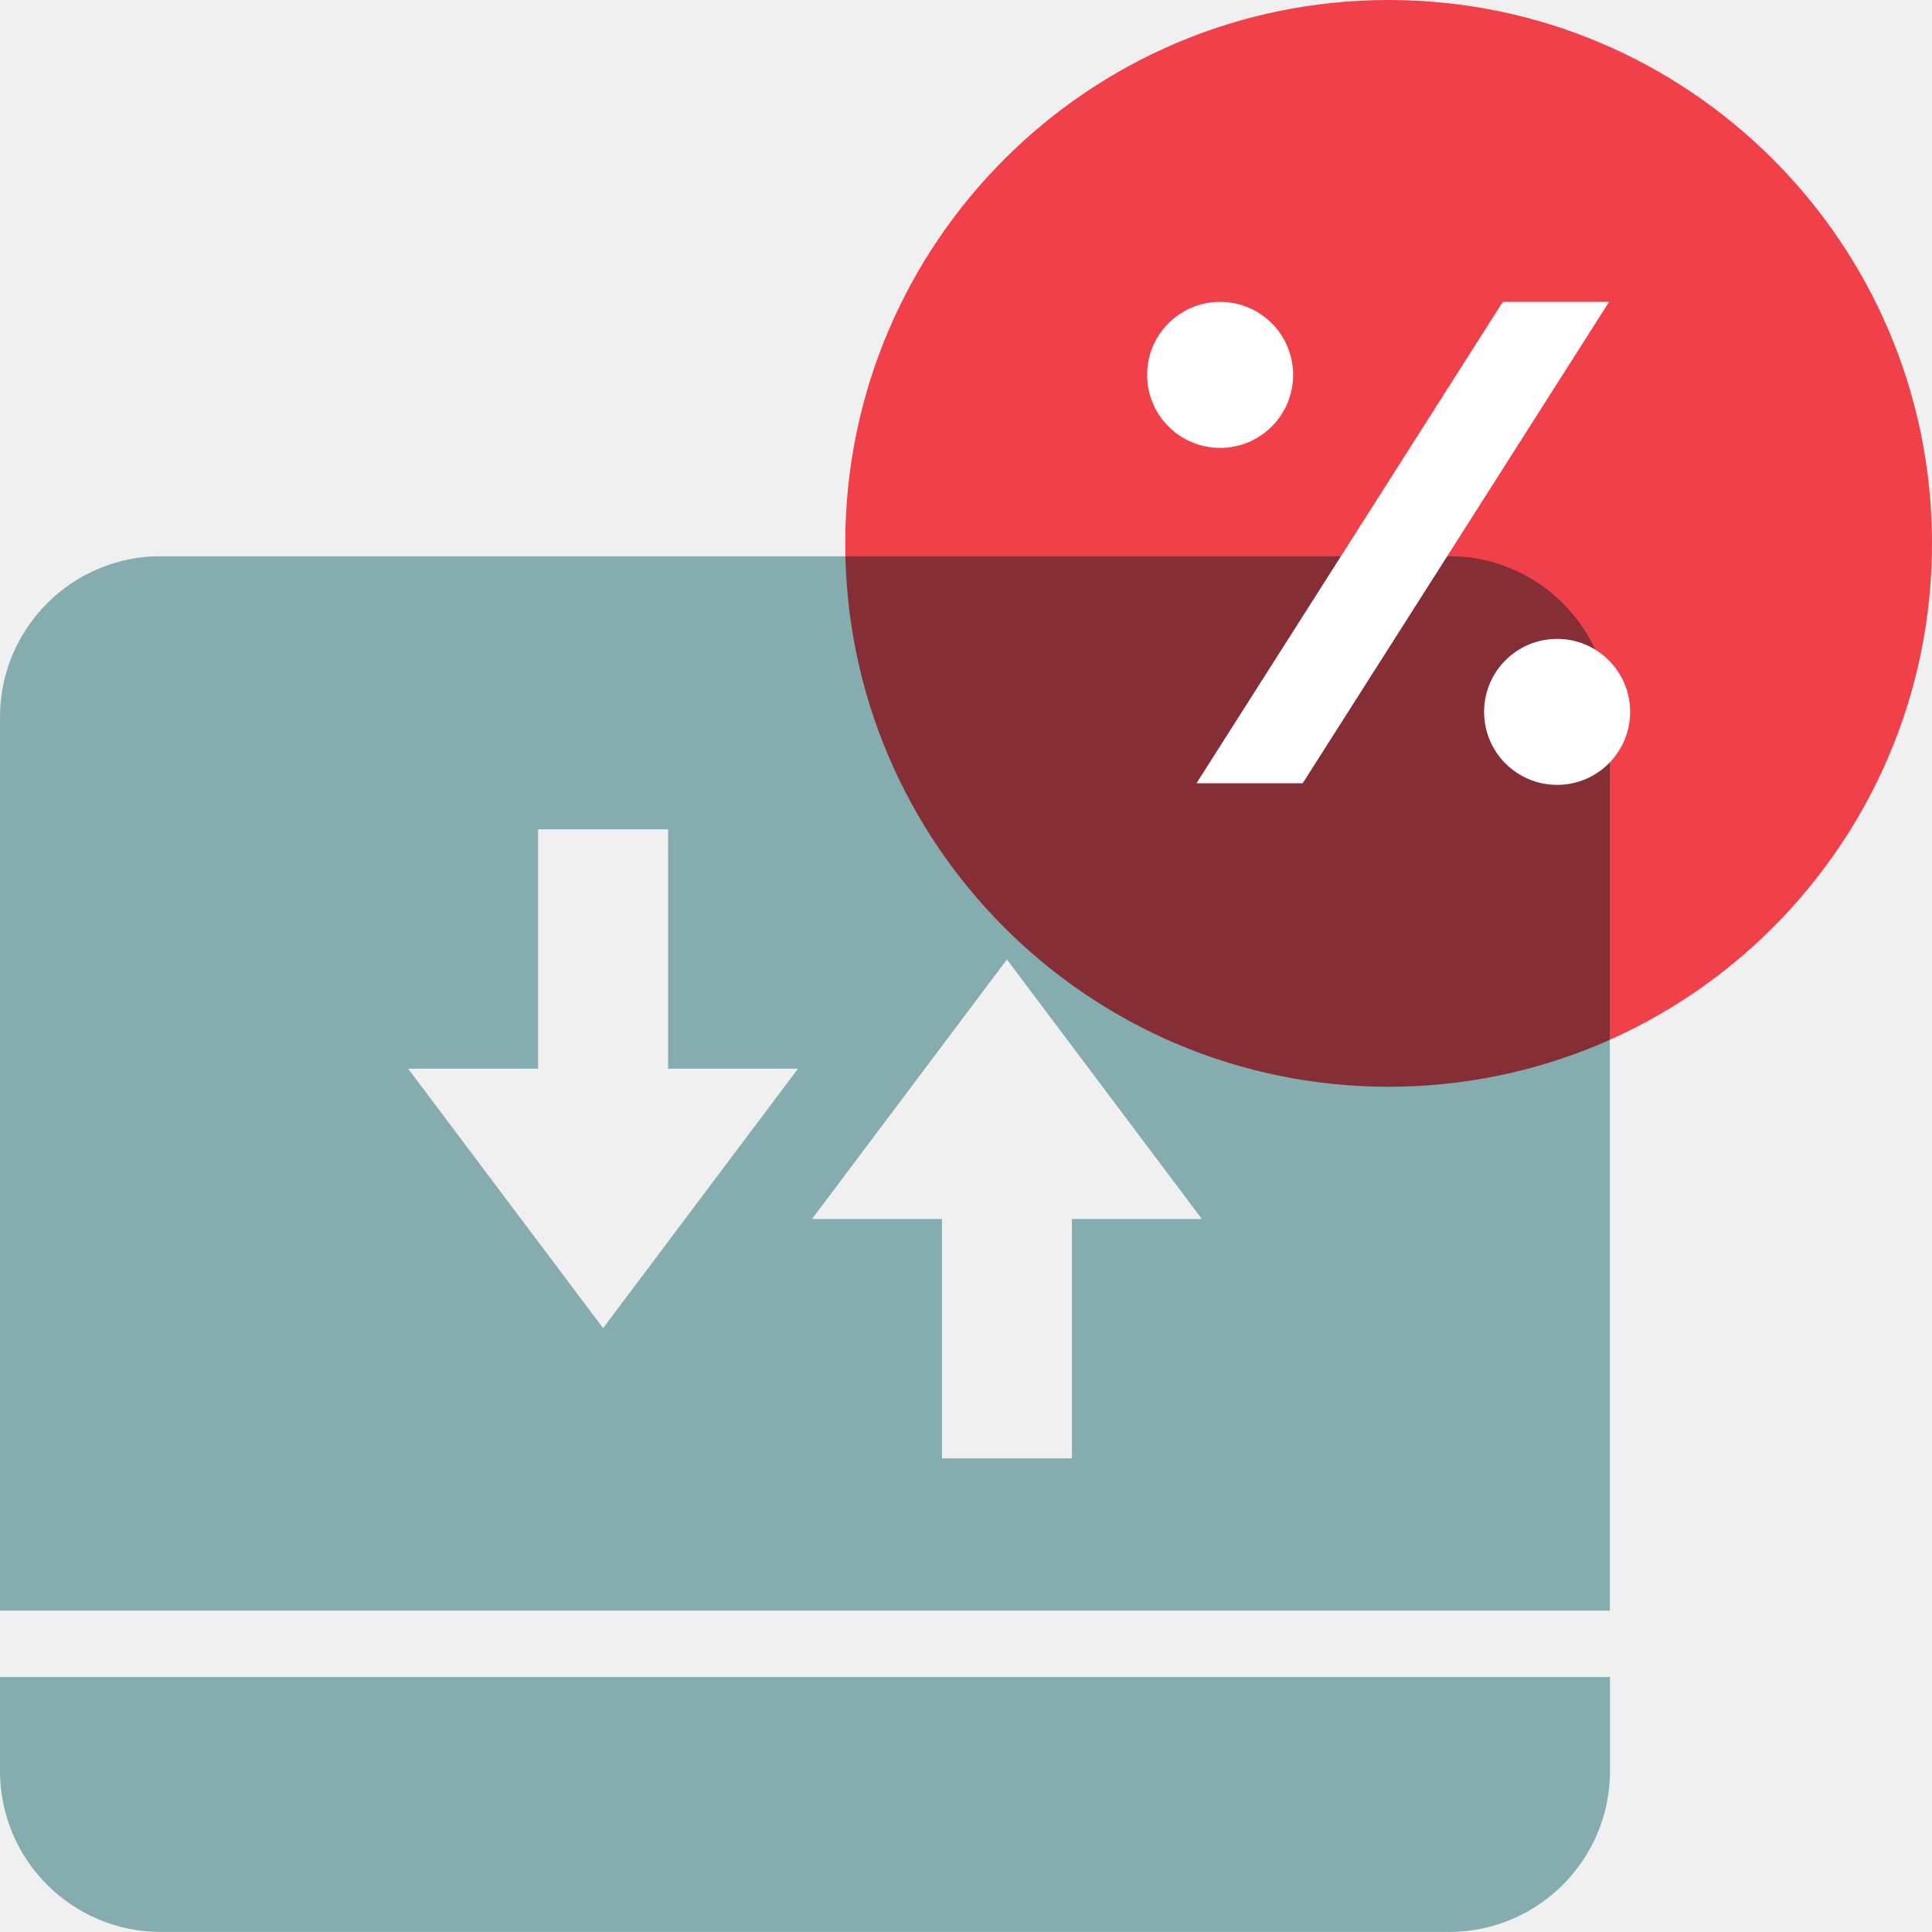
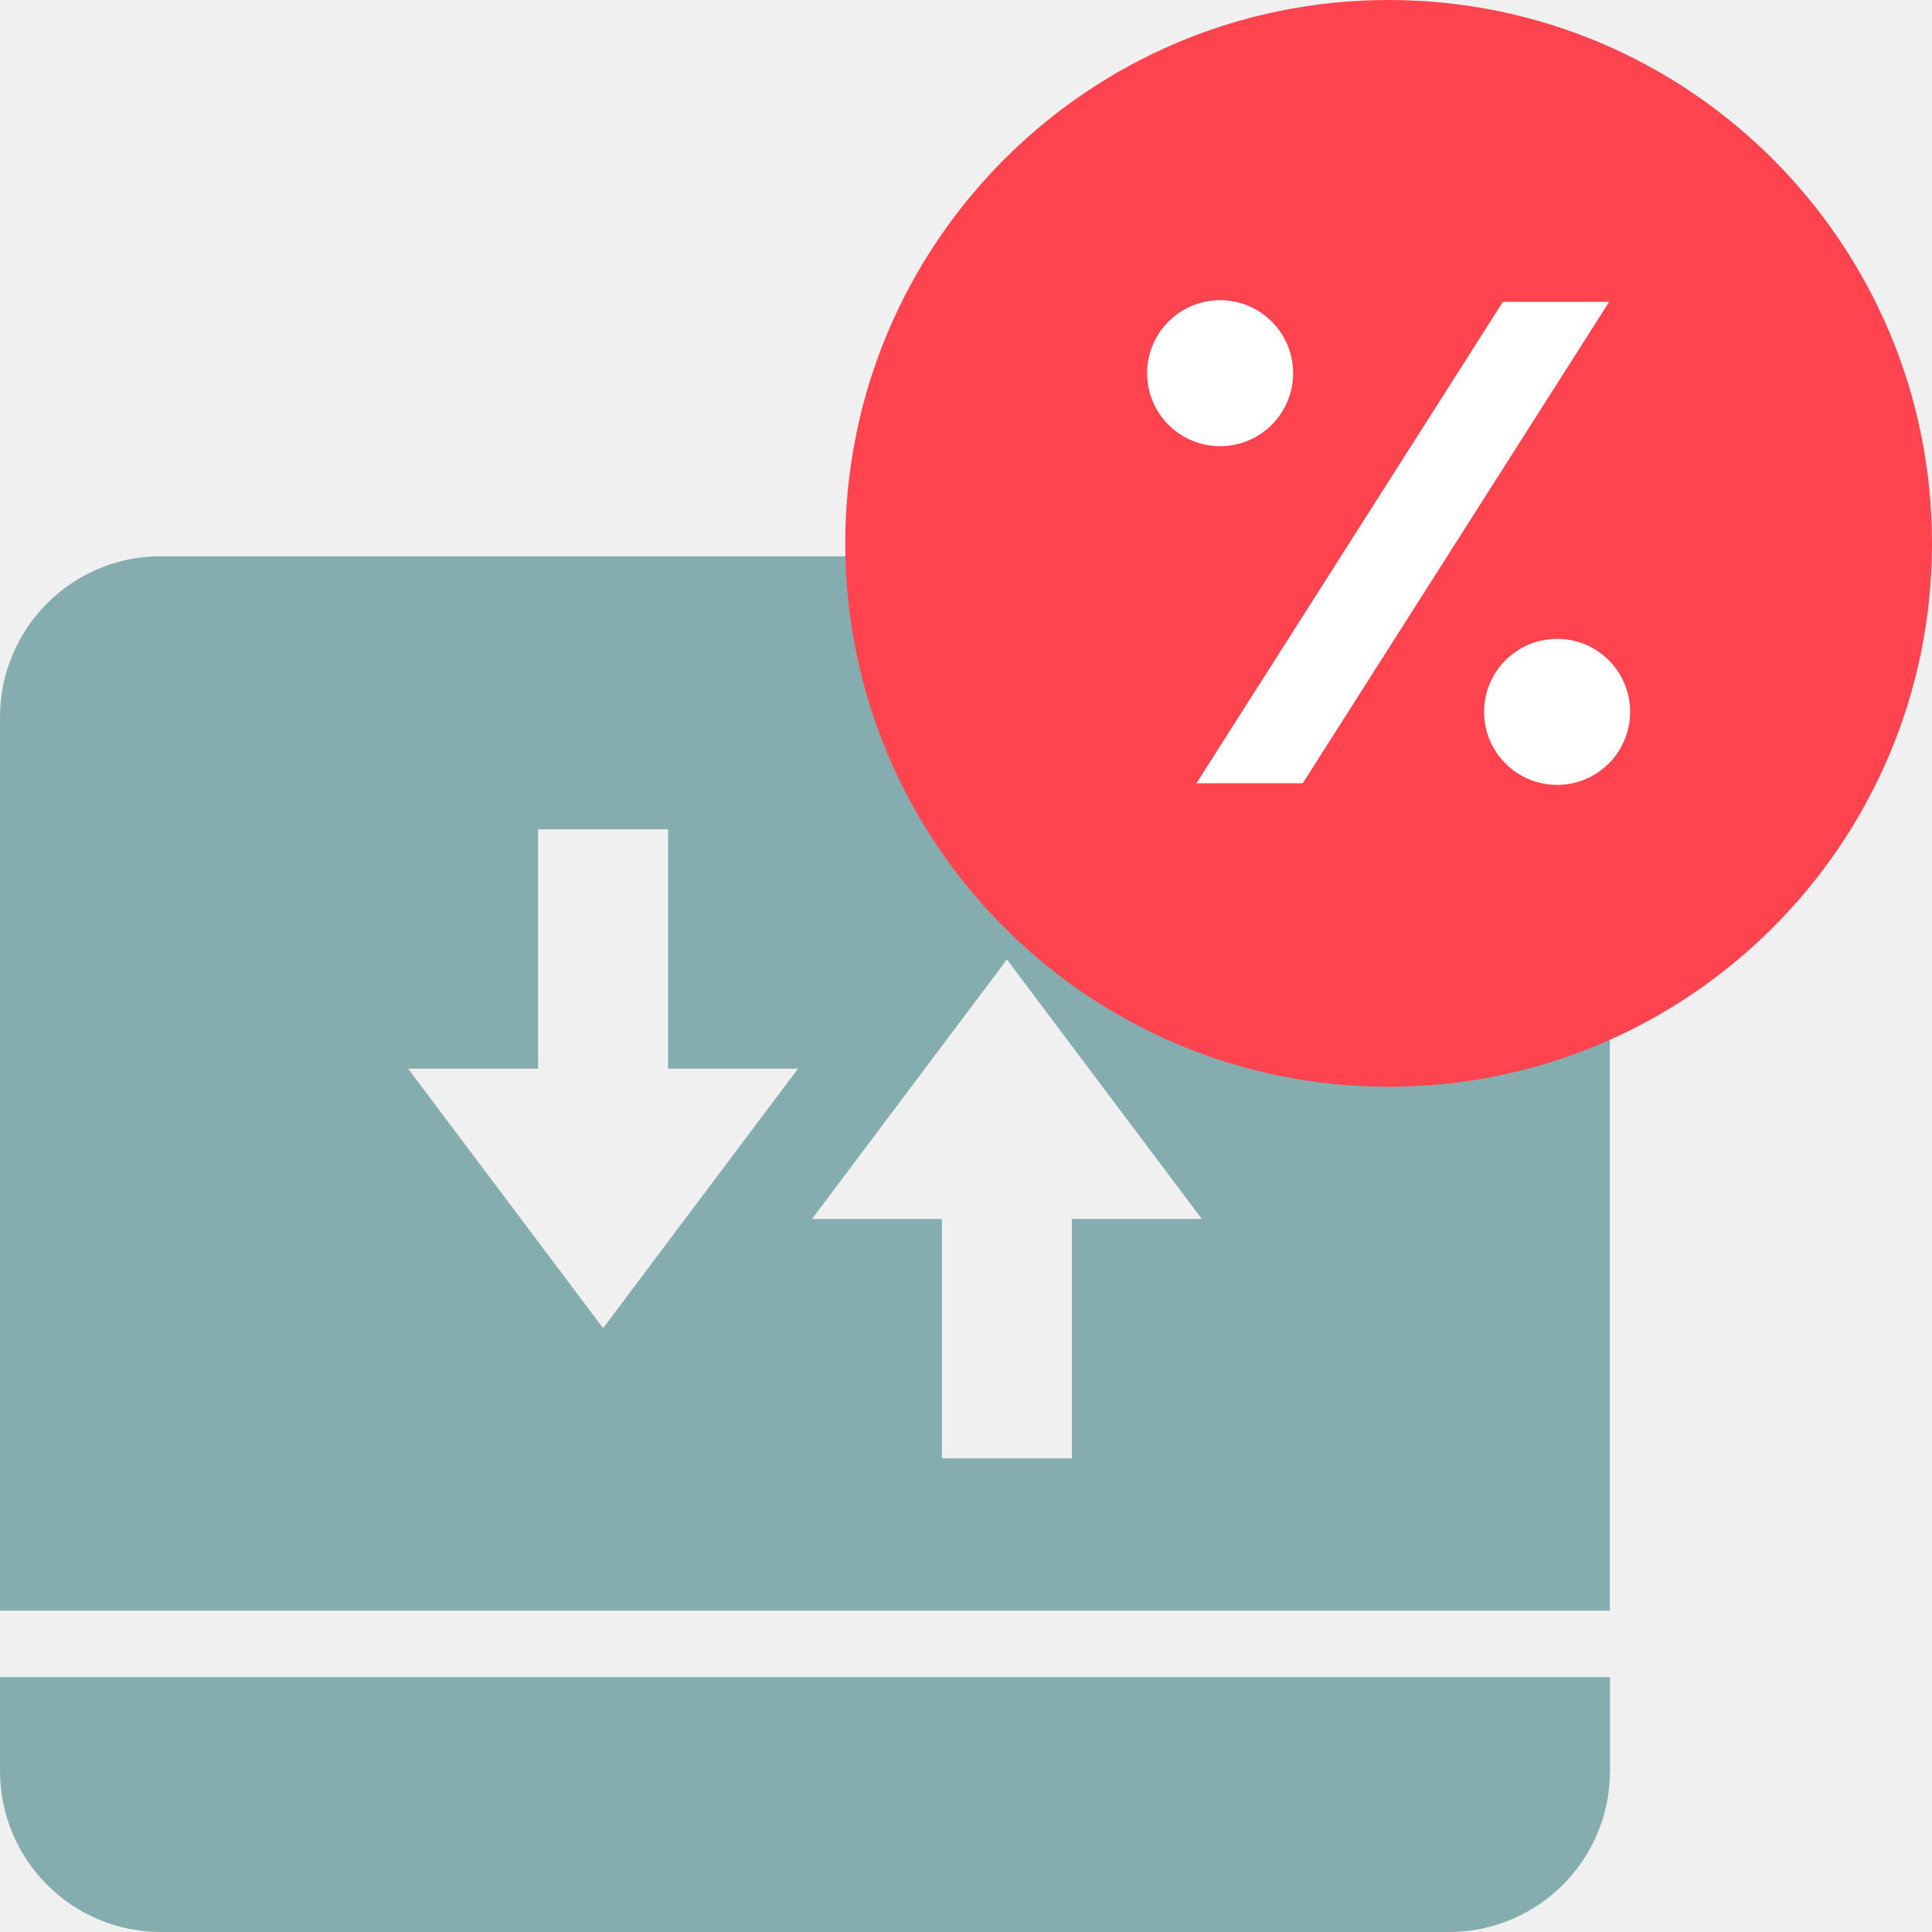
- <svg xmlns="http://www.w3.org/2000/svg" width="48" height="48" viewBox="0 0 48 48" fill="none">
-   <path fill-rule="evenodd" clip-rule="evenodd" d="M0 43.999C0 46.208 1.791 47.999 4 47.999H36C38.209 47.999 40 46.208 40 43.999V41.667H0V43.999Z" fill="#85ACAF" />
-   <mask id="mask0_7436_134" style="mask-type:alpha" maskUnits="userSpaceOnUse" x="0" y="13" width="40" height="28">
-     <path fill-rule="evenodd" clip-rule="evenodd" d="M0 13.817H40V40.02H0V13.817Z" fill="white" />
+ <svg xmlns="http://www.w3.org/2000/svg" width="48" height="48" fill="none">
+   <path fill-rule="evenodd" clip-rule="evenodd" d="M0 44a4 4 0 004 4h32a4 4 0 004-4v-2.333H0V44z" fill="#85ACAF" />
+   <mask id="prefix__a" style="mask-type:alpha" maskUnits="userSpaceOnUse" x="0" y="13" width="40" height="28">
+     <path fill-rule="evenodd" clip-rule="evenodd" d="M0 13.817h40V40.02H0V13.817z" fill="#fff" />
  </mask>
-   <g mask="url(#mask0_7436_134)">
-     <path fill-rule="evenodd" clip-rule="evenodd" d="M26.631 30.285V36.232H23.402V30.285H20.174L23.402 25.987L25.017 23.838L26.631 25.987L29.86 30.285H26.631ZM16.598 30.848L14.984 32.997L13.369 30.849L10.14 26.551H13.369V20.604H16.598V26.551H19.826L16.598 30.848ZM36 13.817H4C1.791 13.817 0 15.608 0 17.817V40.02H40V17.817C40 15.608 38.209 13.817 36 13.817Z" fill="#85ACAF" />
+   <g mask="url(#prefix__a)">
+     <path fill-rule="evenodd" clip-rule="evenodd" d="M26.63 30.285v5.947h-3.228v-5.947h-3.228l3.228-4.298 1.615-2.149 1.614 2.15 3.229 4.297h-3.23zm-10.032.563l-1.614 2.15-1.615-2.149-3.23-4.298h3.23v-5.947h3.229v5.947h3.228l-3.228 4.297zM36 13.818H4a4 4 0 00-4 4V40.02h40V17.817a4 4 0 00-4-4z" fill="#85ACAF" />
  </g>
-   <g style="mix-blend-mode:multiply">
-     <path fill-rule="evenodd" clip-rule="evenodd" d="M34.5 0C27.045 0 21 6.043 21 13.5C21 20.955 27.045 27 34.5 27C41.955 27 48 20.955 48 13.5C48 6.043 41.955 0 34.5 0Z" fill="#FF444F" />
-   </g>
-   <path fill-rule="evenodd" clip-rule="evenodd" d="M32.127 9.314C32.127 8.312 31.315 7.5 30.314 7.5C29.312 7.5 28.5 8.312 28.5 9.314C28.5 10.316 29.312 11.128 30.314 11.128C31.315 11.128 32.127 10.316 32.127 9.314ZM32.365 19.46H29.726L37.337 7.5H39.977L32.365 19.46ZM36.872 17.686C36.872 16.685 37.684 15.873 38.686 15.873C39.688 15.873 40.5 16.685 40.5 17.686C40.5 18.689 39.688 19.5 38.686 19.5C37.684 19.5 36.872 18.689 36.872 17.686Z" fill="white" />
+   <path fill-rule="evenodd" clip-rule="evenodd" d="M34.5 0C27.045 0 21 6.043 21 13.5 21 20.955 27.045 27 34.5 27S48 20.955 48 13.5C48 6.043 41.955 0 34.5 0z" fill="#FF444F" />
+   <path fill-rule="evenodd" clip-rule="evenodd" d="M32.127 9.314a1.814 1.814 0 10-3.627 0 1.814 1.814 0 003.627 0zm.238 10.146h-2.64L37.338 7.5h2.64l-7.612 11.96zm4.507-1.774a1.814 1.814 0 113.628 0 1.814 1.814 0 01-3.628 0z" fill="#fff" />
</svg>
